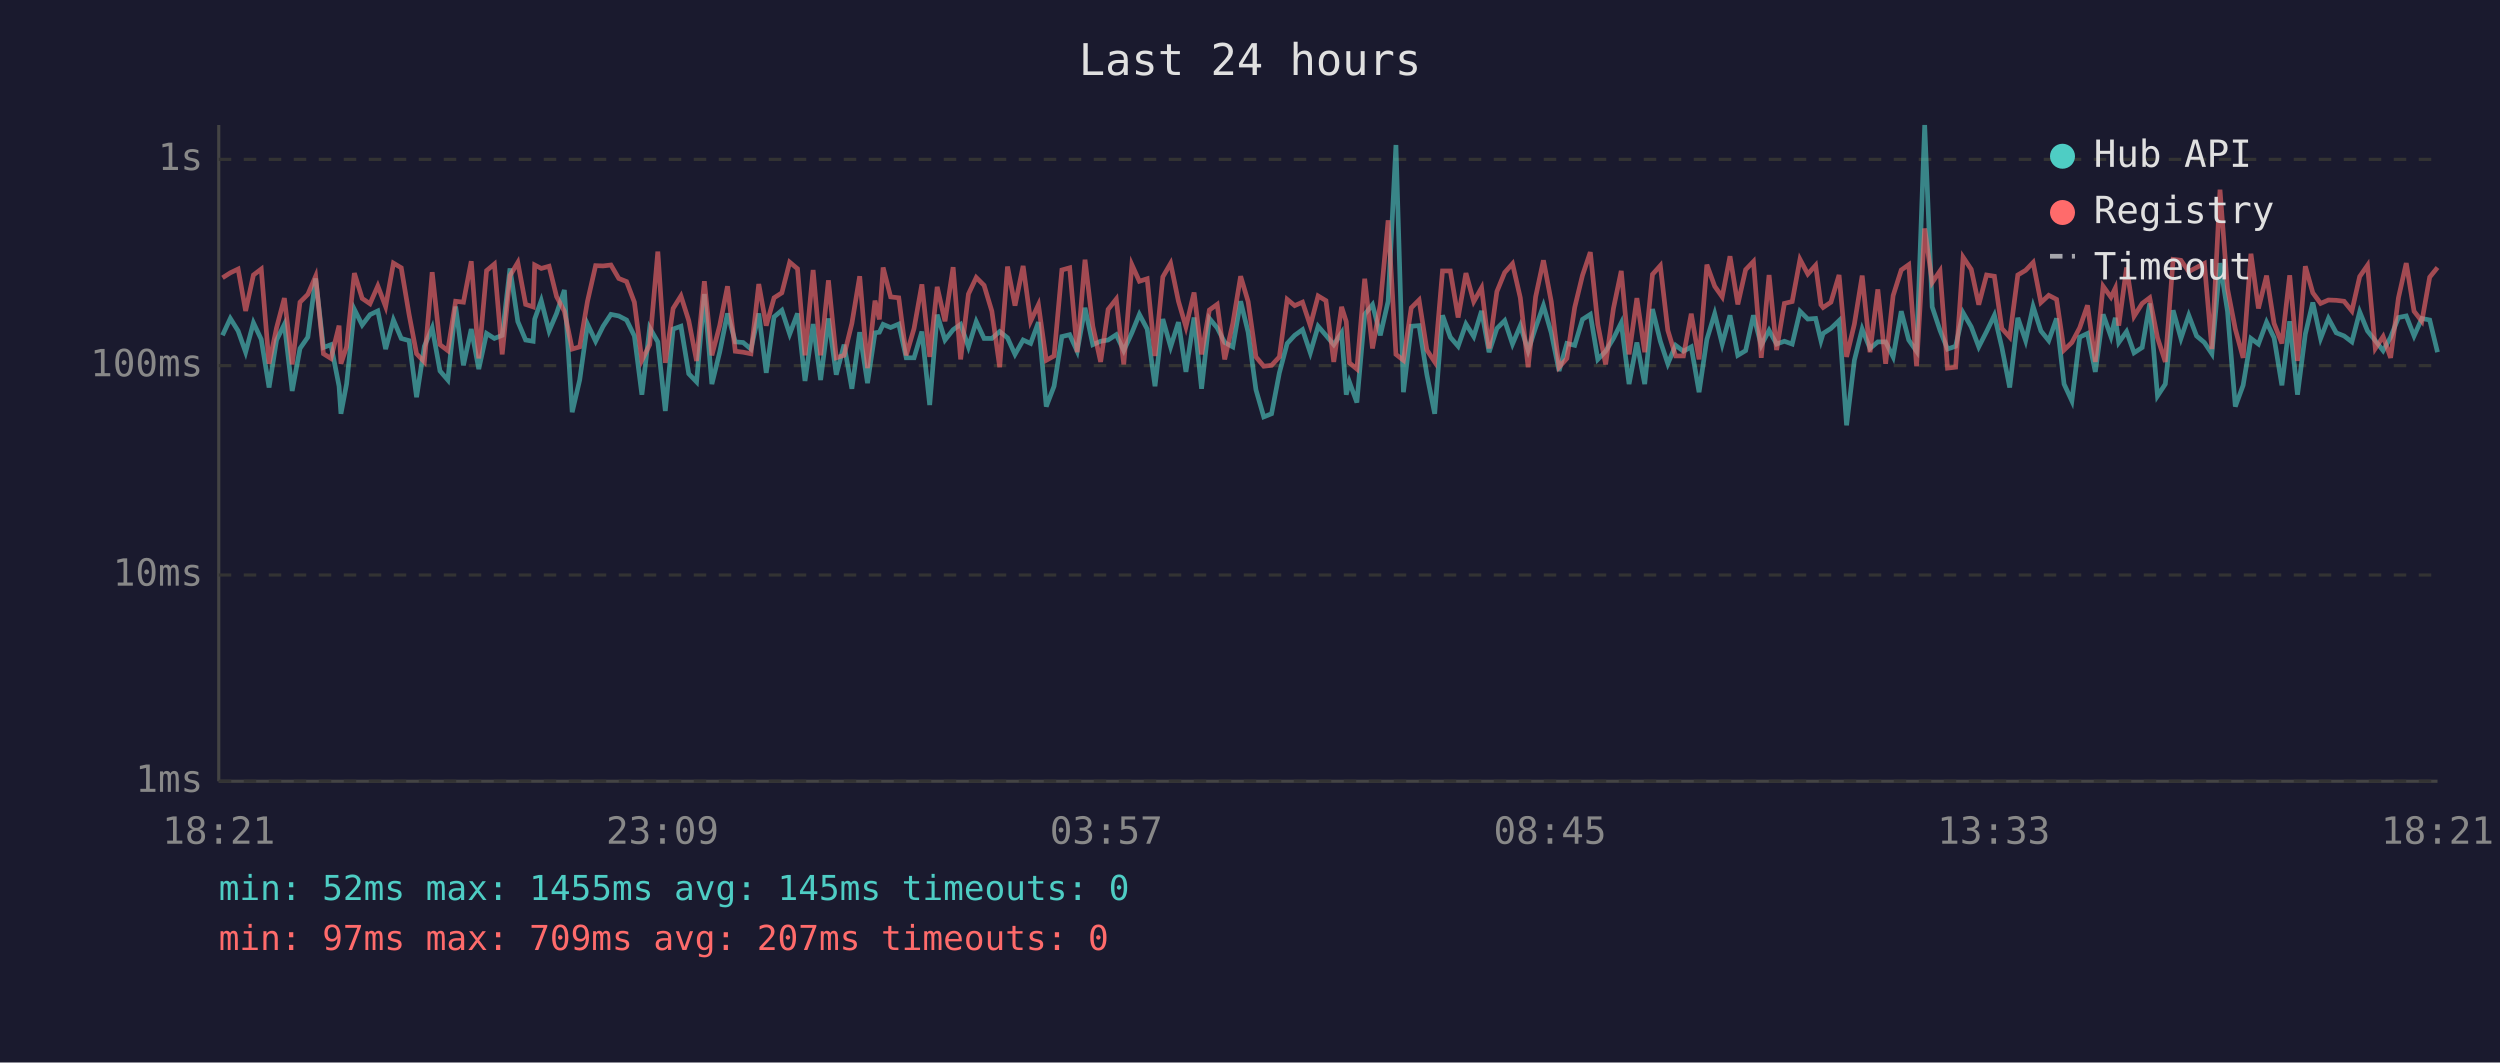
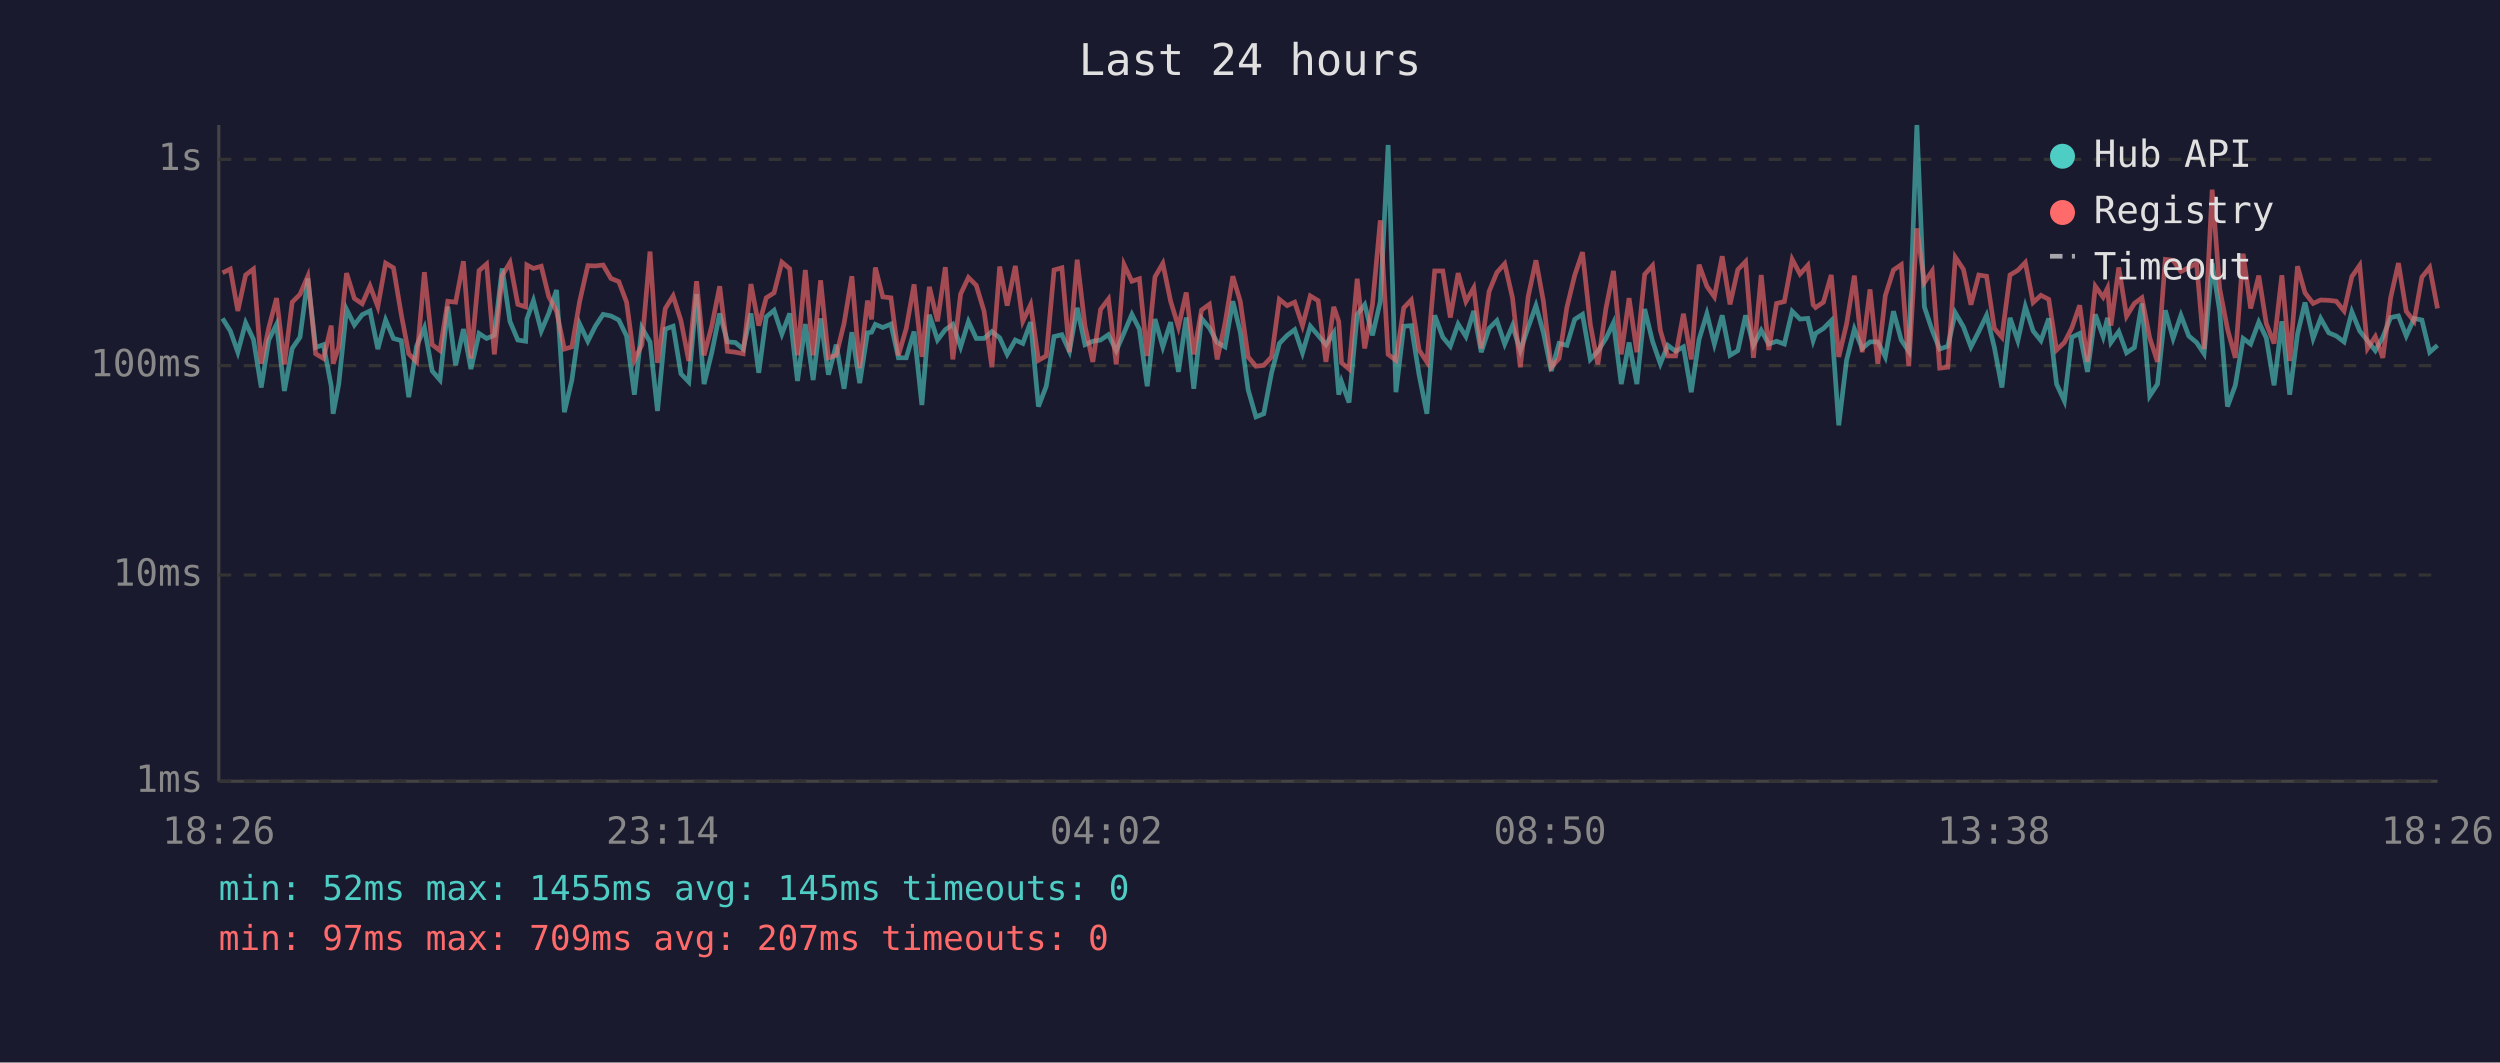
<svg xmlns="http://www.w3.org/2000/svg" viewBox="0 0 800 340" font-family="monospace" font-size="12">
  <rect width="800" height="340" fill="#1a1a2e" />
  <text x="400" y="24" fill="#e0e0e0" font-size="14" text-anchor="middle">Last 24 hours</text>
  <line x1="70" y1="40" x2="70" y2="250" stroke="#444" stroke-width="1" />
  <line x1="70" y1="250" x2="780" y2="250" stroke="#444" stroke-width="1" />
  <line x1="70" y1="250" x2="780" y2="250" stroke="#333" stroke-width="1" stroke-dasharray="4" />
  <text x="65" y="250" fill="#888" text-anchor="end" dominant-baseline="middle">1ms</text>
  <line x1="70" y1="184" x2="780" y2="184" stroke="#333" stroke-width="1" stroke-dasharray="4" />
  <text x="65" y="184" fill="#888" text-anchor="end" dominant-baseline="middle">10ms</text>
  <line x1="70" y1="117" x2="780" y2="117" stroke="#333" stroke-width="1" stroke-dasharray="4" />
  <text x="65" y="117" fill="#888" text-anchor="end" dominant-baseline="middle">100ms</text>
  <line x1="70" y1="51" x2="780" y2="51" stroke="#333" stroke-width="1" stroke-dasharray="4" />
  <text x="65" y="51" fill="#888" text-anchor="end" dominant-baseline="middle">1s</text>
-   <text x="70" y="270" fill="#888" text-anchor="middle">18:21</text>
-   <text x="212" y="270" fill="#888" text-anchor="middle">23:09</text>
-   <text x="354" y="270" fill="#888" text-anchor="middle">03:57</text>
-   <text x="496" y="270" fill="#888" text-anchor="middle">08:45</text>
-   <text x="638" y="270" fill="#888" text-anchor="middle">13:33</text>
-   <text x="780" y="270" fill="#888" text-anchor="middle">18:21</text>
-   <polyline points="71.2,107.3 73.7,101.9 76.2,105.9 78.6,112.7 81.1,103.3 83.6,108.6 86.1,124.0 88.5,108.8 91.0,103.8 93.5,125.1 96.0,111.5 98.5,107.9 101.0,89.1 103.5,111.2 105.9,110.3 108.5,123.6 109.1,132.4 110.9,122.9 113.4,99.0 115.9,104.0 118.4,100.7 120.9,99.5 123.4,111.7 125.9,102.4 128.4,108.3 130.9,109.0 133.3,127.1 135.8,110.8 138.3,104.9 140.8,118.7 143.3,121.6 145.8,98.1 148.3,116.9 150.8,105.3 153.2,118.1 155.7,106.7 158.2,108.3 160.7,107.3 163.2,85.9 165.7,102.9 168.2,108.8 170.6,109.2 171.1,102.1 173.2,96.2 175.7,105.9 178.1,100.3 180.6,92.8 183.1,131.9 185.5,121.6 188.0,103.7 190.6,109.2 193.0,104.4 195.5,100.6 198.0,101.1 200.5,102.4 203.0,107.5 205.4,126.3 207.9,104.9 210.5,109.4 212.9,131.5 215.4,105.3 217.9,104.4 220.4,119.6 222.9,122.2 225.4,94.1 227.8,122.9 230.3,112.7 232.8,100.3 235.3,109.4 237.8,109.6 240.3,111.7 242.8,100.3 245.2,119.3 247.7,101.4 250.2,99.3 252.7,106.9 255.2,100.3 257.6,121.9 260.2,103.7 262.6,121.6 265.1,101.9 267.6,119.9 270.1,110.3 272.6,124.4 275.1,106.3 277.6,122.6 280.0,106.5 281.4,106.3 282.6,103.8 285.0,104.8 287.6,103.7 290.0,114.5 292.5,114.5 295.0,106.1 297.5,129.6 299.9,100.7 302.4,108.8 305.0,105.5 307.4,103.8 309.9,111.0 312.4,102.9 314.9,108.3 317.4,108.3 319.9,106.1 322.4,108.1 324.8,113.4 327.4,108.8 329.8,109.9 332.3,103.1 334.8,130.1 337.3,123.6 339.8,107.7 342.3,107.1 344.7,112.4 347.2,98.5 349.7,110.3 352.2,109.2 354.6,108.8 357.2,107.1 359.6,112.2 362.2,106.5 364.6,100.6 367.1,105.3 369.6,123.6 372.1,102.1 374.6,111.0 377.1,103.1 379.5,119.0 382.1,101.6 384.5,124.4 387.0,101.9 389.5,104.9 391.9,109.6 394.5,111.0 397.0,96.4 399.4,106.3 401.9,124.7 404.4,133.4 406.9,132.4 409.4,119.3 411.9,109.9 414.3,107.3 416.8,105.5 419.3,112.9 421.8,104.4 424.3,107.3 426.8,110.3 429.3,106.5 430.8,126.3 431.8,122.2 434.2,128.8 436.7,100.6 439.2,97.5 441.7,107.3 444.2,96.4 446.7,46.4 449.1,125.5 451.6,104.4 454.1,104.2 456.6,119.9 459.1,132.4 461.6,100.9 464.1,107.9 466.6,110.8 469.1,103.7 471.6,107.7 474.1,99.5 476.5,112.7 479.0,105.1 481.5,102.6 484.0,110.1 486.5,104.2 489.0,112.2 491.4,104.8 493.9,97.8 496.4,106.5 498.9,118.7 501.4,109.9 503.9,110.5 506.4,102.2 508.9,100.6 511.3,115.0 513.8,112.4 516.3,108.3 518.8,103.3 521.3,122.9 523.8,109.6 526.3,122.9 528.8,98.9 531.3,109.2 533.7,116.4 536.2,110.5 538.7,112.4 541.2,111.0 543.7,125.5 546.2,108.6 548.7,100.4 551.1,110.1 553.6,100.9 556.1,113.7 558.6,112.2 561.1,100.9 563.6,110.5 566.1,105.7 568.5,110.1 571.0,109.2 573.5,110.1 576.0,99.6 578.5,102.1 581.0,101.9 582.7,109.0 583.4,106.7 585.9,105.1 588.5,102.6 590.9,136.1 593.4,115.3 595.9,105.3 598.4,111.5 600.9,109.4 603.4,109.4 605.8,114.2 608.4,99.6 610.8,108.8 613.3,112.4 615.9,40.0 618.3,98.2 620.8,105.7 623.2,111.7 625.8,110.8 628.2,100.1 630.8,104.6 633.2,111.0 635.7,106.1 638.2,100.9 640.6,111.2 643.1,124.0 645.7,101.7 648.2,109.0 650.6,98.1 653.1,105.9 655.6,109.0 658.1,101.9 660.5,122.9 663.0,128.3 665.5,107.9 668.0,106.7 670.5,119.0 673.0,100.6 675.5,107.7 676.9,101.7 678.0,109.6 680.5,106.1 682.9,112.9 685.5,111.2 687.9,97.1 690.4,126.7 692.9,122.9 695.4,99.3 697.9,108.3 700.4,100.9 702.9,107.5 705.4,109.6 707.8,113.2 710.4,84.2 712.8,99.6 715.3,130.1 717.8,123.3 720.3,108.3 722.7,110.1 725.3,103.1 727.7,108.1 730.2,123.3 732.7,102.8 735.2,126.3 737.7,106.9 740.1,96.8 742.6,108.3 745.1,101.9 747.6,106.5 750.1,107.5 752.6,109.4 755.1,99.8 757.6,105.9 760.1,109.0 762.6,112.2 765.0,107.9 767.5,101.6 770.0,101.1 772.5,107.5 775.0,101.9 777.5,102.4 780.0,112.7" fill="none" stroke="#4ecdc4" stroke-width="1.5" opacity="0.6" />
-   <polyline points="71.2,88.9 73.7,87.3 76.2,86.1 78.6,99.5 81.1,88.0 83.6,86.1 86.1,116.4 88.5,104.9 91.0,95.4 93.5,116.6 96.0,96.7 98.5,94.2 101.0,88.4 103.5,113.2 105.9,114.7 108.5,104.2 109.1,116.4 110.9,111.0 113.4,87.4 115.9,95.5 118.4,97.2 120.9,91.5 123.4,98.1 125.9,84.2 128.4,85.7 130.9,100.6 133.3,113.2 135.8,115.8 138.3,87.1 140.8,110.3 143.3,112.2 145.8,96.4 148.3,96.7 150.8,83.6 153.2,114.7 155.7,86.6 158.2,84.5 160.7,113.4 163.2,88.2 165.7,84.0 168.2,97.4 170.6,98.2 171.1,84.8 173.2,85.9 175.7,85.2 178.1,94.9 180.6,99.6 183.1,111.7 185.5,111.0 188.0,96.4 190.6,85.0 193.0,85.1 195.5,84.8 198.0,89.1 200.5,90.1 203.0,96.7 205.4,115.3 207.9,110.3 210.5,80.5 212.9,116.1 215.4,98.7 217.9,94.7 220.4,102.6 222.9,115.5 225.4,90.0 227.8,113.7 230.3,104.2 232.8,91.6 235.3,112.4 237.8,112.7 240.3,113.2 242.8,90.9 245.2,104.2 247.7,95.3 250.2,93.7 252.7,83.9 255.2,86.0 257.6,113.7 260.2,86.4 262.6,113.7 265.1,89.7 267.6,114.5 270.1,113.7 272.6,103.5 275.1,88.4 277.6,117.8 280.0,96.2 281.4,102.2 282.6,85.6 285.0,95.0 287.6,95.3 290.0,113.7 292.5,105.1 295.0,91.0 297.5,114.2 299.9,91.8 302.4,102.8 305.0,85.5 307.4,115.0 309.9,94.1 312.4,88.8 314.9,91.3 317.4,99.6 319.9,117.5 322.4,85.3 324.8,97.8 327.4,85.1 329.8,102.8 332.3,97.5 334.8,115.3 337.3,113.9 339.8,86.4 342.3,85.7 344.7,112.7 347.2,83.1 349.7,104.4 352.2,115.8 354.6,99.0 357.2,95.7 359.6,116.6 362.2,84.7 364.6,90.0 367.1,89.2 369.6,113.9 372.1,88.6 374.6,84.3 377.1,96.4 379.5,104.6 382.1,93.6 384.5,113.4 387.0,99.2 389.5,97.4 391.9,115.0 394.5,103.5 397.0,88.4 399.4,96.5 401.9,114.2 404.4,117.2 406.9,116.9 409.4,114.2 411.9,95.8 414.3,97.8 416.8,96.7 419.3,104.2 421.8,94.7 424.3,96.2 426.8,115.8 429.3,98.2 430.8,102.9 431.8,116.1 434.2,118.1 436.7,89.2 439.2,111.5 441.7,97.4 444.2,70.5 446.7,113.4 449.1,115.3 451.6,98.5 454.1,96.0 456.6,112.0 459.1,115.8 461.6,86.7 464.1,86.7 466.6,101.6 469.1,87.4 471.6,96.5 474.1,92.1 476.5,111.5 479.0,93.3 481.5,87.2 484.0,84.4 486.5,95.3 489.0,117.5 491.4,95.0 493.9,83.3 496.4,96.5 498.9,117.5 501.4,114.7 503.9,98.4 506.4,88.1 508.9,80.7 511.3,103.8 513.8,116.6 516.3,98.7 518.8,86.7 521.3,113.4 523.8,95.4 526.3,112.7 528.8,87.8 531.3,85.0 533.7,105.7 536.2,113.9 538.7,113.9 541.2,100.4 543.7,115.0 546.2,84.7 548.7,91.6 551.1,95.0 553.6,82.0 556.1,97.4 558.6,86.3 561.1,83.7 563.6,114.5 566.1,88.0 568.5,112.0 571.0,97.1 573.5,96.5 576.0,83.0 578.5,87.7 581.0,84.9 582.7,97.5 583.4,98.4 585.9,96.7 588.5,88.0 590.9,114.2 593.4,103.7 595.9,88.2 598.4,112.7 600.9,92.6 603.4,116.4 605.8,94.6 608.4,86.4 610.8,84.7 613.3,117.2 615.9,73.1 618.3,90.4 620.8,86.7 623.2,117.8 625.8,117.5 628.2,82.3 630.8,86.2 633.2,97.5 635.7,88.0 638.2,88.4 640.6,105.1 643.1,107.9 645.7,88.0 648.2,86.5 650.6,84.0 653.1,96.8 655.6,94.5 658.1,95.8 660.5,112.0 663.0,109.6 665.5,104.9 668.0,97.7 670.5,115.8 673.0,91.6 675.5,95.1 676.9,92.2 678.0,104.2 680.5,85.6 682.9,101.2 685.5,97.1 687.9,95.3 690.4,108.1 692.9,115.8 695.4,83.0 697.9,83.3 700.4,86.9 702.9,85.6 705.4,84.3 707.8,111.7 710.4,60.7 712.8,92.4 715.3,105.3 717.8,114.5 720.3,81.2 722.7,98.7 725.3,88.2 727.7,103.5 730.2,109.9 732.7,88.1 735.2,115.5 737.7,85.2 740.1,93.7 742.6,97.1 745.1,96.0 747.6,96.1 750.1,96.4 752.6,99.5 755.1,88.5 757.6,84.9 760.1,111.5 762.6,107.7 765.0,114.5 767.5,95.3 770.0,84.2 772.5,99.6 775.0,102.8 777.5,88.7 780.0,85.6" fill="none" stroke="#ff6b6b" stroke-width="1.5" opacity="0.6" />
+   <text x="70" y="270" fill="#888" text-anchor="middle">18:26</text>
+   <text x="212" y="270" fill="#888" text-anchor="middle">23:14</text>
+   <text x="354" y="270" fill="#888" text-anchor="middle">04:02</text>
+   <text x="496" y="270" fill="#888" text-anchor="middle">08:50</text>
+   <text x="638" y="270" fill="#888" text-anchor="middle">13:38</text>
+   <text x="780" y="270" fill="#888" text-anchor="middle">18:26</text>
+   <polyline points="71.2,101.9 73.7,105.9 76.1,112.7 78.6,103.3 81.1,108.6 83.6,124.0 86.0,108.8 88.5,103.8 91.0,125.1 93.5,111.5 96.0,107.9 98.5,89.1 101.0,111.2 103.5,110.3 106.0,123.6 106.6,132.4 108.4,122.9 110.9,99.0 113.4,104.0 115.9,100.7 118.4,99.5 120.9,111.7 123.4,102.4 125.9,108.3 128.4,109.0 130.8,127.1 133.3,110.8 135.8,104.9 138.3,118.7 140.8,121.6 143.3,98.1 145.8,116.9 148.3,105.3 150.7,118.1 153.3,106.7 155.7,108.3 158.2,107.3 160.7,85.9 163.2,102.9 165.7,108.8 168.2,109.2 168.6,102.1 170.7,96.2 173.2,105.9 175.6,100.3 178.1,92.8 180.6,131.9 183.0,121.6 185.5,103.7 188.1,109.2 190.5,104.4 193.0,100.6 195.5,101.1 198.0,102.4 200.5,107.5 203.0,126.3 205.4,104.9 208.0,109.4 210.4,131.5 212.9,105.3 215.4,104.4 217.9,119.6 220.4,122.2 222.9,94.1 225.3,122.9 227.8,112.7 230.3,100.3 232.8,109.4 235.3,109.6 237.8,111.7 240.3,100.3 242.8,119.3 245.2,101.4 247.7,99.3 250.2,106.9 252.7,100.3 255.2,121.9 257.7,103.7 260.2,121.6 262.6,101.9 265.1,119.9 267.6,110.3 270.1,124.4 272.6,106.3 275.1,122.6 277.6,106.5 278.9,106.3 280.1,103.8 282.5,104.8 285.1,103.7 287.5,114.5 290.0,114.5 292.5,106.1 295.0,129.6 297.4,100.7 300.0,108.8 302.5,105.5 304.9,103.8 307.4,111.0 309.9,102.9 312.4,108.3 314.9,108.3 317.4,106.1 319.9,108.1 322.3,113.4 324.9,108.8 327.3,109.9 329.8,103.1 332.3,130.1 334.8,123.6 337.3,107.7 339.8,107.1 342.2,112.4 344.7,98.5 347.2,110.3 349.7,109.2 352.2,108.8 354.7,107.1 357.2,112.2 359.7,106.5 362.2,100.6 364.6,105.3 367.1,123.6 369.6,102.1 372.1,111.0 374.6,103.1 377.1,119.0 379.6,101.6 382.0,124.4 384.5,101.9 387.0,104.9 389.5,109.6 392.0,111.0 394.5,96.4 396.9,106.3 399.4,124.7 401.9,133.4 404.4,132.4 406.9,119.3 409.4,109.9 411.9,107.3 414.3,105.5 416.8,112.9 419.3,104.4 421.8,107.3 424.3,110.3 426.8,106.5 428.4,126.3 429.3,122.2 431.7,128.8 434.3,100.6 436.7,97.5 439.2,107.3 441.7,96.4 444.2,46.4 446.7,125.5 449.2,104.4 451.6,104.2 454.1,119.9 456.6,132.4 459.1,100.9 461.7,107.9 464.1,110.8 466.6,103.7 469.1,107.7 471.6,99.5 474.0,112.7 476.5,105.1 479.0,102.6 481.5,110.1 484.0,104.2 486.5,112.2 489.0,104.8 491.5,97.8 493.9,106.5 496.4,118.7 498.9,109.9 501.4,110.5 503.9,102.2 506.4,100.6 508.9,115.0 511.3,112.4 513.9,108.3 516.3,103.3 518.8,122.9 521.3,109.6 523.8,122.9 526.3,98.9 528.8,109.2 531.3,116.4 533.7,110.5 536.2,112.4 538.7,111.0 541.2,125.5 543.7,108.6 546.2,100.4 548.6,110.1 551.1,100.9 553.6,113.7 556.1,112.2 558.6,100.9 561.1,110.5 563.6,105.7 566.0,110.1 568.5,109.2 571.0,110.1 573.5,99.6 576.0,102.1 578.5,101.9 580.2,109.0 581.0,106.7 583.5,105.1 586.0,102.6 588.4,136.1 590.9,115.3 593.4,105.3 595.9,111.5 598.4,109.4 600.9,109.4 603.3,114.2 605.9,99.6 608.4,108.8 610.8,112.4 613.4,40.0 615.8,98.2 618.3,105.7 620.7,111.7 623.3,110.8 625.7,100.1 628.3,104.6 630.7,111.0 633.2,106.1 635.7,100.9 638.2,111.2 640.6,124.0 643.2,101.7 645.7,109.0 648.1,98.1 650.6,105.9 653.1,109.0 655.6,101.9 658.1,122.9 660.6,128.3 663.0,107.9 665.5,106.7 668.0,119.0 670.5,100.6 673.0,107.7 674.4,101.7 675.5,109.6 678.0,106.1 680.5,112.9 683.0,111.2 685.4,97.1 687.9,126.7 690.4,122.9 692.9,99.3 695.4,108.3 697.9,100.9 700.4,107.5 702.9,109.6 705.3,113.2 707.9,84.2 710.3,99.6 712.8,130.1 715.3,123.3 717.8,108.3 720.2,110.1 722.8,103.1 725.2,108.1 727.7,123.3 730.2,102.8 732.7,126.3 735.2,106.9 737.6,96.8 740.2,108.3 742.6,101.9 745.2,106.5 747.6,107.5 750.1,109.4 752.6,99.8 755.1,105.9 757.6,109.0 760.1,112.2 762.5,107.9 765.0,101.6 767.5,101.1 770.0,107.5 772.5,101.9 775.0,102.4 777.5,112.7 780.0,110.5" fill="none" stroke="#4ecdc4" stroke-width="1.5" opacity="0.6" />
+   <polyline points="71.2,87.3 73.7,86.1 76.1,99.5 78.6,88.0 81.1,86.1 83.6,116.4 86.0,104.9 88.5,95.4 91.0,116.6 93.5,96.7 96.0,94.2 98.5,88.4 101.0,113.2 103.5,114.7 106.0,104.2 106.6,116.4 108.4,111.0 110.9,87.4 113.4,95.5 115.9,97.2 118.4,91.5 120.9,98.1 123.4,84.2 125.9,85.7 128.4,100.6 130.8,113.2 133.3,115.8 135.8,87.1 138.3,110.3 140.8,112.2 143.3,96.4 145.8,96.7 148.3,83.6 150.7,114.7 153.3,86.6 155.7,84.5 158.2,113.4 160.7,88.2 163.2,84.0 165.7,97.4 168.2,98.2 168.6,84.8 170.7,85.9 173.2,85.2 175.6,94.9 178.1,99.6 180.6,111.7 183.0,111.0 185.5,96.4 188.1,85.0 190.5,85.1 193.0,84.8 195.5,89.1 198.0,90.1 200.5,96.7 203.0,115.3 205.4,110.3 208.0,80.5 210.4,116.1 212.9,98.7 215.4,94.7 217.9,102.6 220.4,115.5 222.9,90.0 225.3,113.7 227.8,104.2 230.3,91.6 232.8,112.4 235.3,112.7 237.8,113.2 240.3,90.9 242.8,104.2 245.2,95.3 247.7,93.7 250.2,83.9 252.7,86.0 255.2,113.7 257.7,86.4 260.2,113.7 262.6,89.7 265.1,114.5 267.6,113.7 270.1,103.5 272.6,88.4 275.1,117.8 277.6,96.2 278.9,102.2 280.1,85.6 282.5,95.0 285.1,95.3 287.5,113.7 290.0,105.1 292.5,91.0 295.0,114.2 297.4,91.8 300.0,102.8 302.5,85.5 304.9,115.0 307.4,94.1 309.9,88.8 312.4,91.3 314.9,99.6 317.4,117.5 319.9,85.3 322.3,97.8 324.9,85.1 327.3,102.8 329.8,97.5 332.3,115.3 334.8,113.9 337.3,86.4 339.8,85.7 342.2,112.7 344.7,83.1 347.2,104.4 349.7,115.8 352.2,99.0 354.7,95.7 357.2,116.6 359.7,84.7 362.2,90.0 364.6,89.2 367.1,113.9 369.6,88.6 372.1,84.3 374.6,96.4 377.1,104.6 379.6,93.6 382.0,113.4 384.5,99.2 387.0,97.4 389.5,115.0 392.0,103.5 394.5,88.4 396.9,96.5 399.4,114.2 401.9,117.2 404.4,116.9 406.9,114.2 409.4,95.8 411.9,97.8 414.3,96.7 416.8,104.2 419.3,94.7 421.8,96.2 424.3,115.8 426.8,98.2 428.4,102.9 429.3,116.1 431.7,118.1 434.3,89.2 436.7,111.5 439.2,97.4 441.7,70.5 444.2,113.4 446.7,115.3 449.2,98.5 451.6,96.0 454.1,112.0 456.6,115.8 459.1,86.7 461.7,86.7 464.1,101.6 466.6,87.4 469.1,96.5 471.6,92.1 474.0,111.5 476.5,93.3 479.0,87.2 481.5,84.4 484.0,95.3 486.5,117.5 489.0,95.0 491.5,83.3 493.9,96.5 496.4,117.5 498.9,114.7 501.4,98.4 503.9,88.1 506.4,80.7 508.9,103.8 511.3,116.6 513.9,98.7 516.3,86.7 518.8,113.4 521.3,95.4 523.8,112.7 526.3,87.8 528.8,85.0 531.3,105.7 533.7,113.9 536.2,113.9 538.7,100.4 541.2,115.0 543.7,84.7 546.2,91.6 548.6,95.0 551.1,82.0 553.6,97.4 556.1,86.3 558.6,83.7 561.1,114.5 563.6,88.0 566.0,112.0 568.5,97.1 571.0,96.5 573.5,83.0 576.0,87.7 578.5,84.9 580.2,97.5 581.0,98.4 583.5,96.7 586.0,88.0 588.4,114.2 590.9,103.7 593.4,88.2 595.9,112.7 598.4,92.6 600.9,116.4 603.3,94.6 605.9,86.4 608.4,84.7 610.8,117.2 613.4,73.1 615.8,90.4 618.3,86.7 620.7,117.8 623.3,117.5 625.7,82.3 628.3,86.2 630.7,97.5 633.2,88.0 635.7,88.4 638.2,105.1 640.6,107.9 643.2,88.0 645.7,86.5 648.1,84.0 650.6,96.8 653.1,94.5 655.6,95.8 658.1,112.0 660.6,109.6 663.0,104.9 665.5,97.7 668.0,115.8 670.5,91.6 673.0,95.1 674.4,92.2 675.5,104.2 678.0,85.6 680.5,101.2 683.0,97.1 685.4,95.3 687.9,108.1 690.4,115.8 692.9,83.0 695.4,83.3 697.9,86.9 700.4,85.6 702.9,84.3 705.3,111.7 707.9,60.7 710.3,92.4 712.8,105.3 715.3,114.5 717.8,81.2 720.2,98.7 722.8,88.2 725.2,103.5 727.7,109.9 730.2,88.1 732.7,115.5 735.2,85.2 737.6,93.7 740.2,97.1 742.6,96.0 745.2,96.1 747.6,96.4 750.1,99.5 752.6,88.5 755.1,84.9 757.6,111.5 760.1,107.7 762.5,114.5 765.0,95.3 767.5,84.2 770.0,99.6 772.5,102.8 775.0,88.7 777.5,85.6 780.0,98.7" fill="none" stroke="#ff6b6b" stroke-width="1.5" opacity="0.6" />
  <circle cx="660" cy="50" r="4" fill="#4ecdc4" />
  <text x="670" y="50" fill="#e0e0e0" dominant-baseline="middle">Hub API</text>
  <circle cx="660" cy="68" r="4" fill="#ff6b6b" />
  <text x="670" y="68" fill="#e0e0e0" dominant-baseline="middle">Registry</text>
  <line x1="656" y1="82" x2="664" y2="82" stroke="#e0e0e0" stroke-width="1.5" stroke-dasharray="4,3" opacity="0.7" />
  <text x="670" y="86" fill="#e0e0e0" dominant-baseline="middle">Timeout</text>
  <text x="70" y="288" fill="#4ecdc4" font-size="11">min: 52ms  max: 1455ms  avg: 145ms  timeouts: 0</text>
  <text x="70" y="304" fill="#ff6b6b" font-size="11">min: 97ms  max: 709ms  avg: 207ms  timeouts: 0</text>
</svg>
